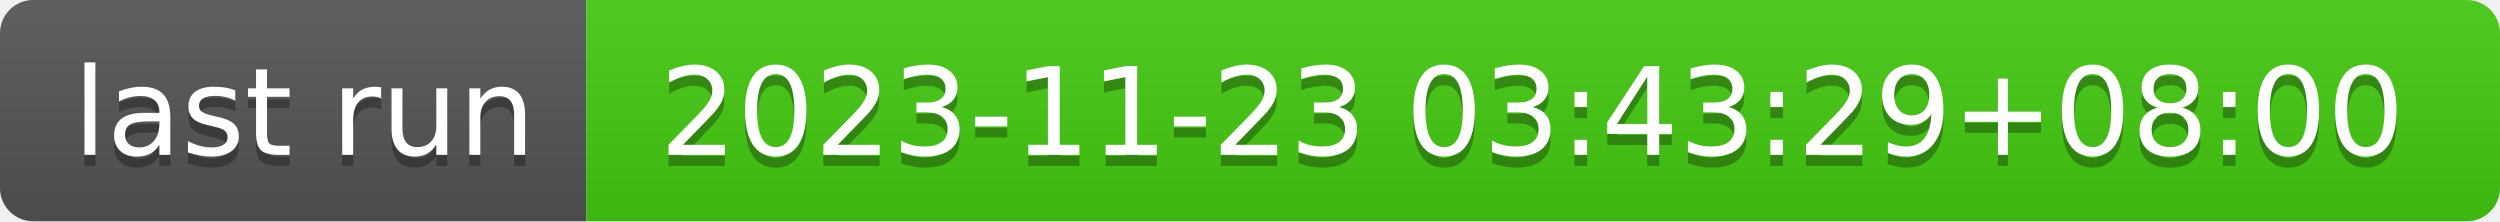
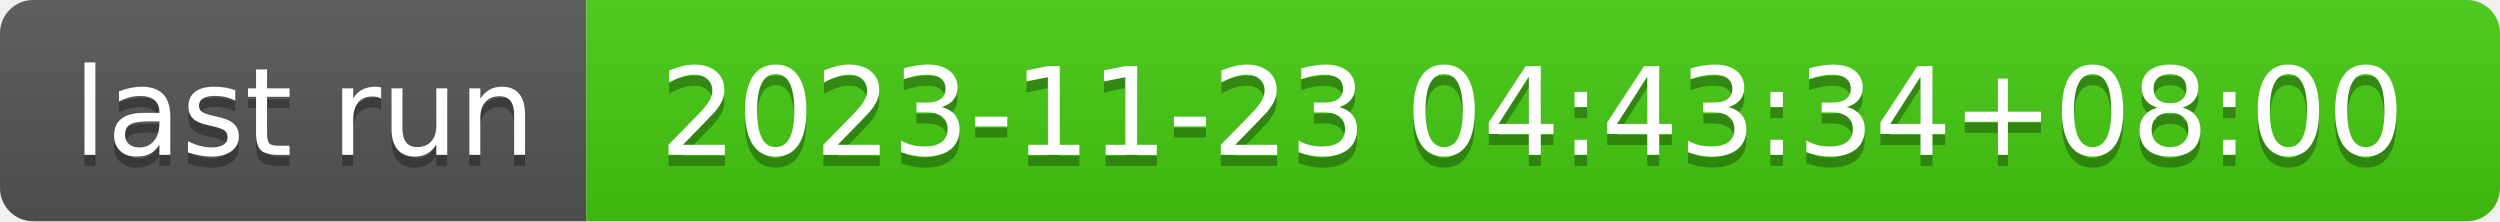
- <svg xmlns="http://www.w3.org/2000/svg" width="226" height="20" role="img" aria-label="last run: 2023-11-23 03:43:29+08:00">
+ <svg xmlns="http://www.w3.org/2000/svg" width="226" height="20" role="img" aria-label="last run: 2023-11-23 04:43:34+08:00">
  <linearGradient id="s" x2="0" y2="100%">
    <stop offset="0" stop-color="#bbb" stop-opacity=".1" />
    <stop offset="1" stop-opacity=".1" />
  </linearGradient>
  <clipPath id="r">
    <rect width="226" height="20" rx="3" fill="#fff" />
  </clipPath>
  <g clip-path="url(#r)">
    <rect width="53" height="20" fill="#555" />
    <rect x="53" width="173" height="20" fill="#4c1" />
    <rect width="226" height="20" fill="url(#s)" />
  </g>
  <g fill="#fff" text-anchor="middle" font-family="Verdana,Geneva,DejaVu Sans,sans-serif" text-rendering="geometricPrecision" font-size="110">
    <text aria-hidden="true" x="275" y="150" fill="#010101" fill-opacity=".3" transform="scale(.1)" textLength="430">last run</text>
    <text x="275" y="140" transform="scale(.1)" fill="#fff" textLength="430">last run</text>
-     <text aria-hidden="true" x="1385" y="150" fill="#010101" fill-opacity=".3" transform="scale(.1)" textLength="1630">2023-11-23 03:43:29+08:00</text>
-     <text x="1385" y="140" transform="scale(.1)" fill="#fff" textLength="1630">2023-11-23 03:43:29+08:00</text>
+     <text aria-hidden="true" x="1385" y="150" fill="#010101" fill-opacity=".3" transform="scale(.1)" textLength="1630">2023-11-23 04:43:34+08:00</text>
+     <text x="1385" y="140" transform="scale(.1)" fill="#fff" textLength="1630">2023-11-23 04:43:34+08:00</text>
  </g>
</svg>
